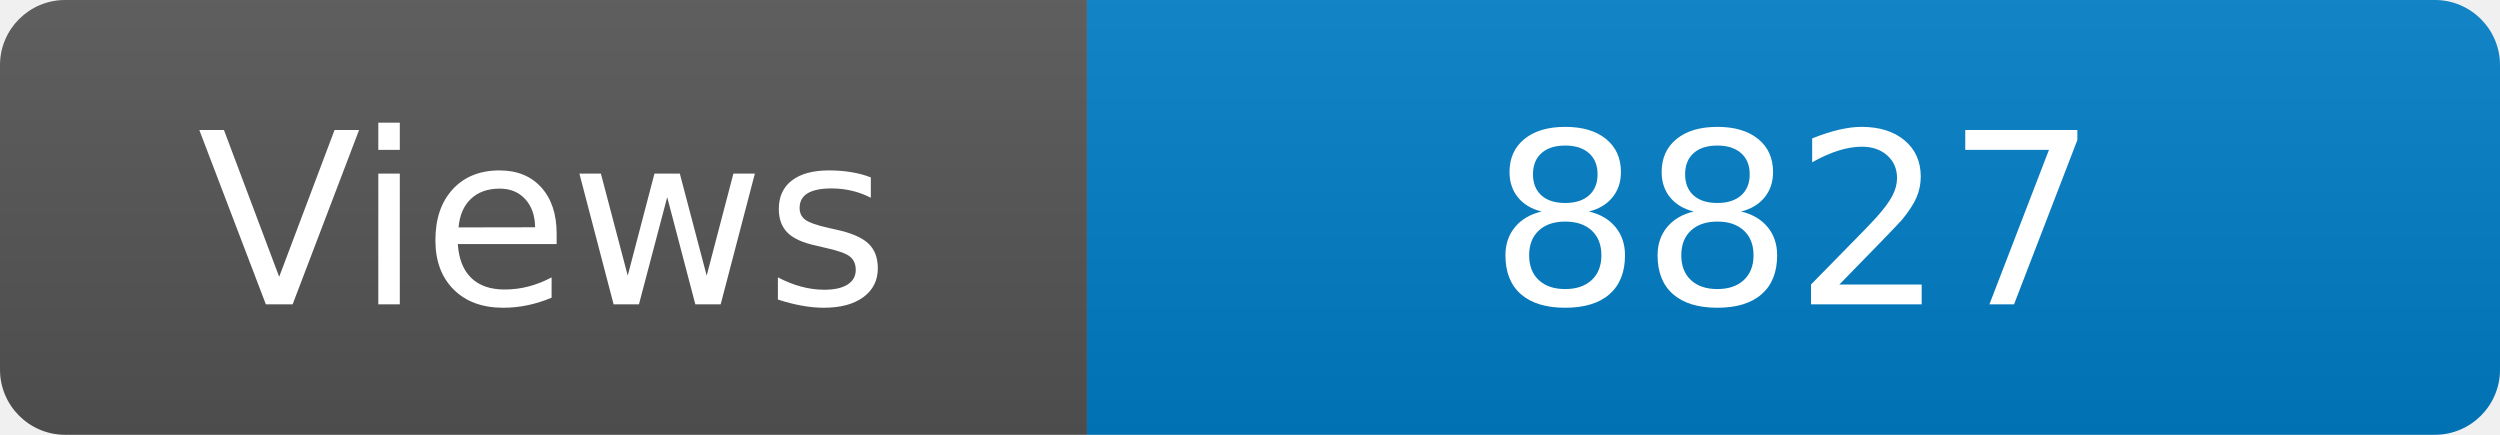
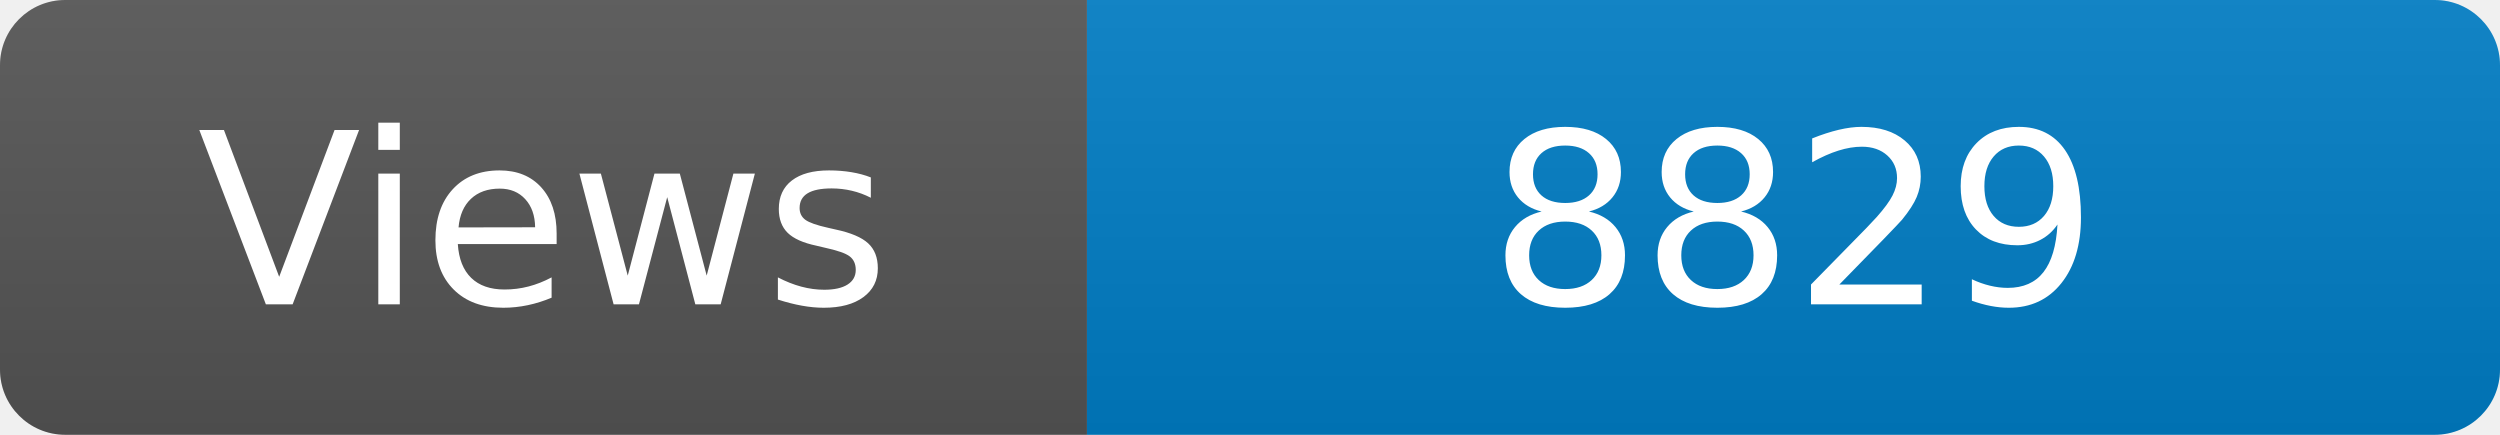
<svg xmlns="http://www.w3.org/2000/svg" width="115" height="20" role="img" aria-label="Maintained?: yes">
  <linearGradient id="s" x2="0" y2="100%">
    <stop offset="0" stop-color="#bbb" stop-opacity=".1" />
    <stop offset="1" stop-opacity=".1" />
  </linearGradient>
  <clipPath id="r">
    <rect width="115" height="20" rx="3" fill="#fff" />
  </clipPath>
  <g clip-path="url(#r)">
    <rect width="50" height="20" fill="#555" />
    <rect x="50" width="160" height="20" fill="#007ec6" />
    <rect width="115" height="20" fill="url(#s)" />
  </g>
  <g fill="#fff" text-anchor="middle" font-family="Verdana,Geneva,DejaVu Sans,sans-serif" font-size="110">
    <text x="250" y="140" transform="scale(.1)" fill="#fff">Views</text>
-     <text x="825" y="140" transform="scale(.1)" fill="#fff">8827</text>
+     <text x="825" y="140" transform="scale(.1)" fill="#fff">8829</text>
  </g>
</svg>
